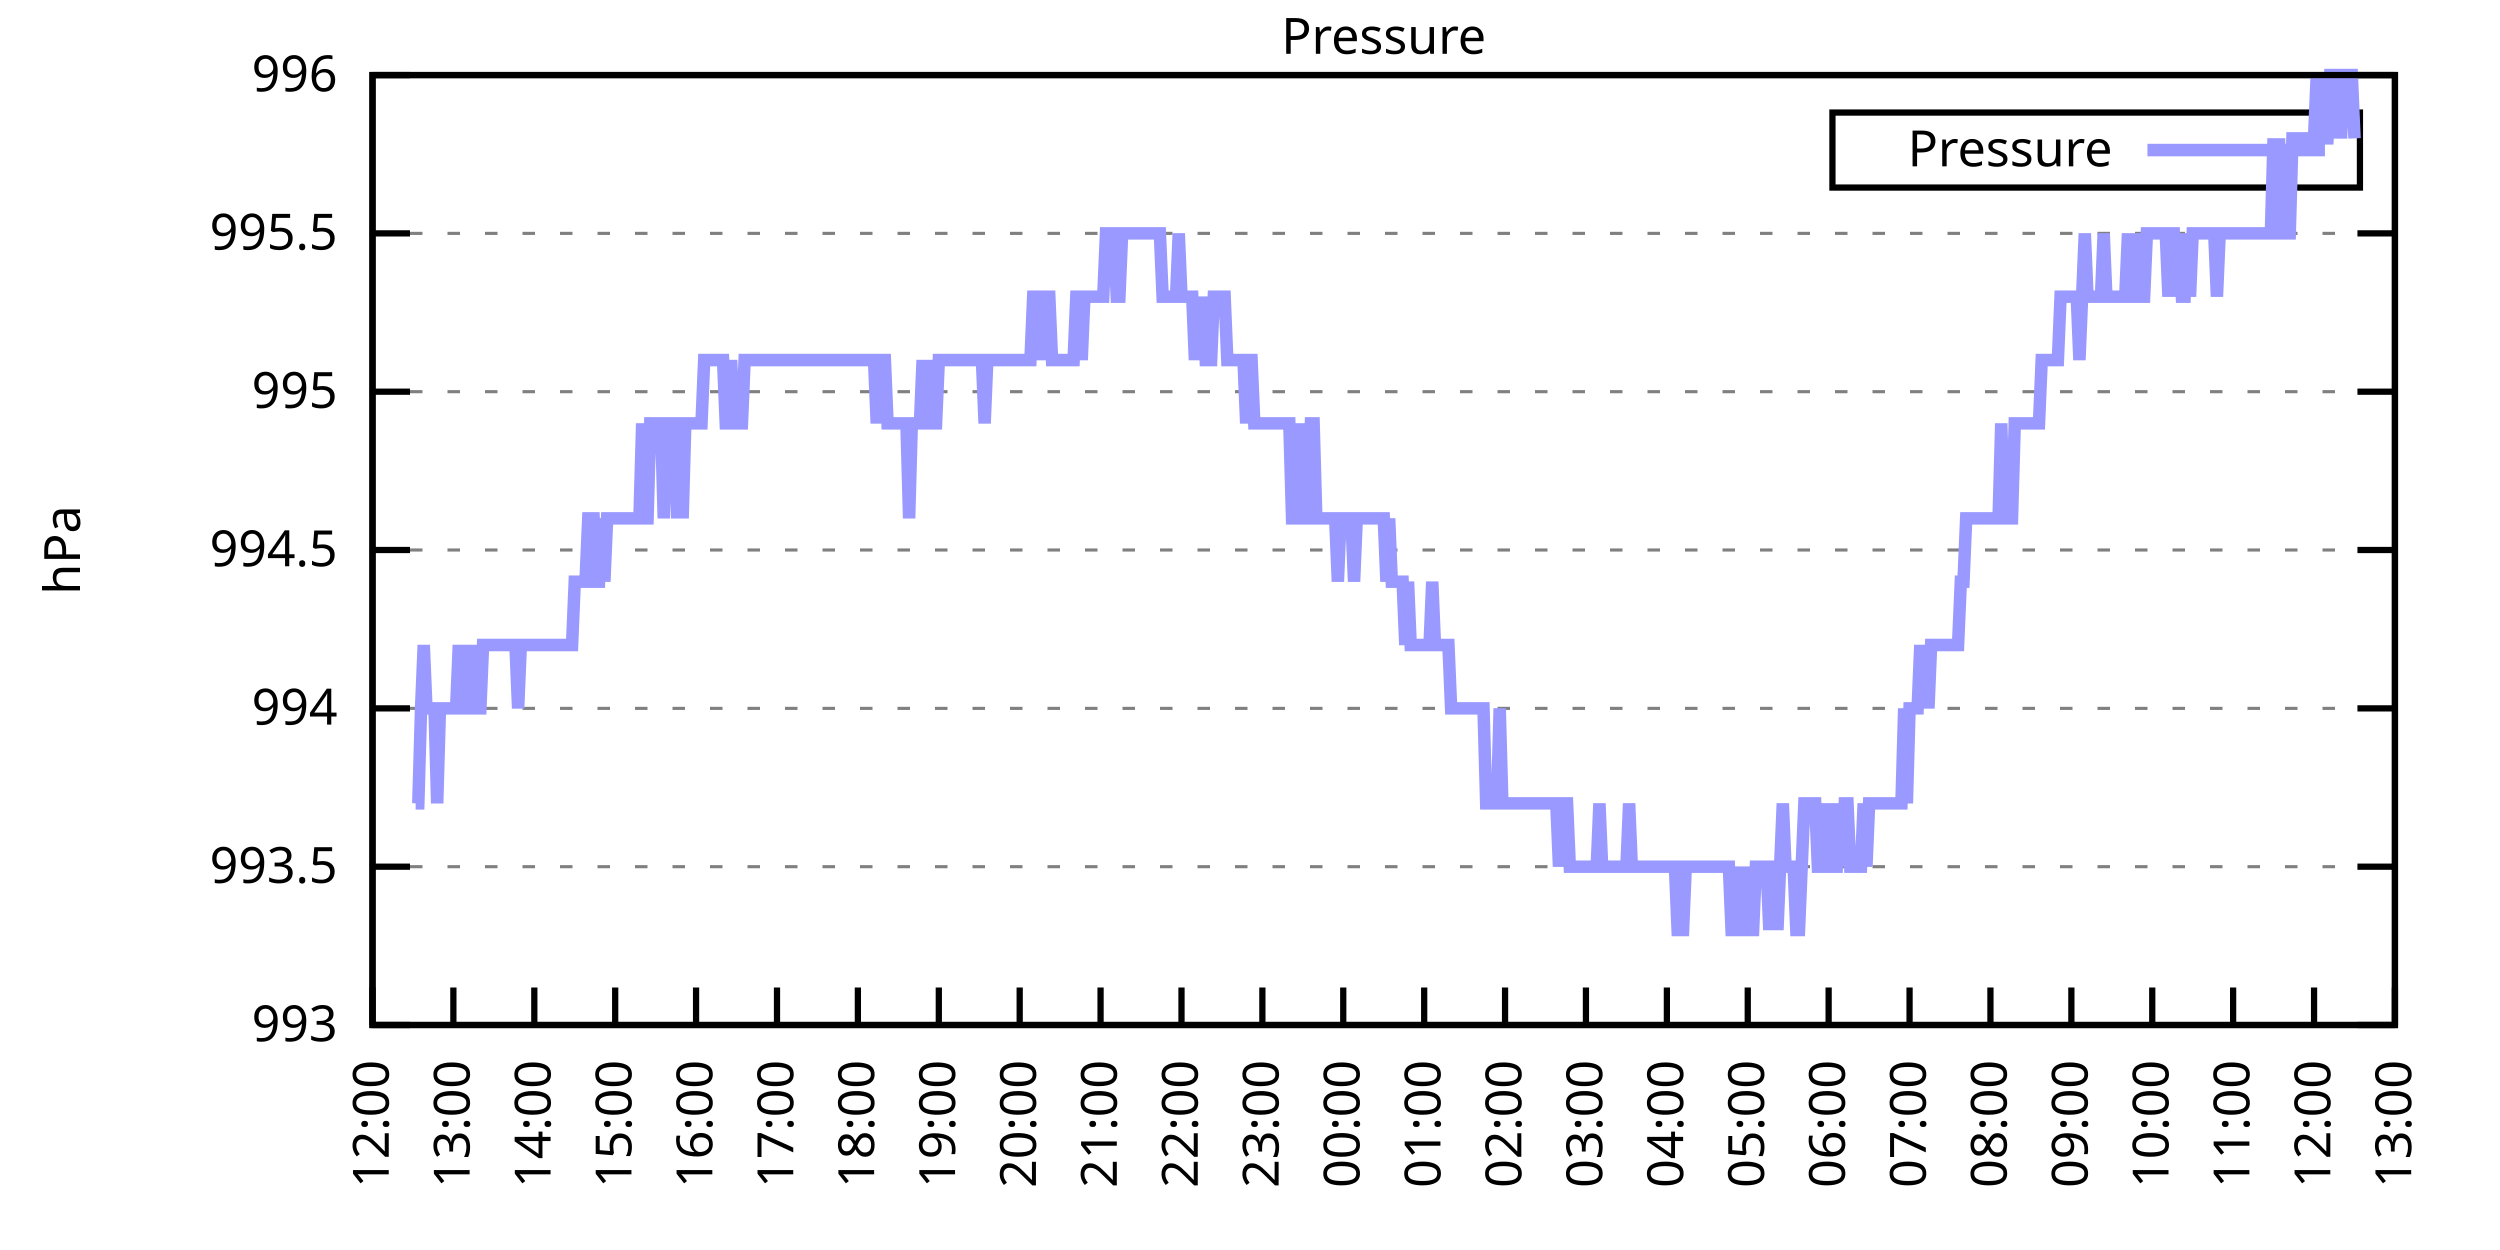
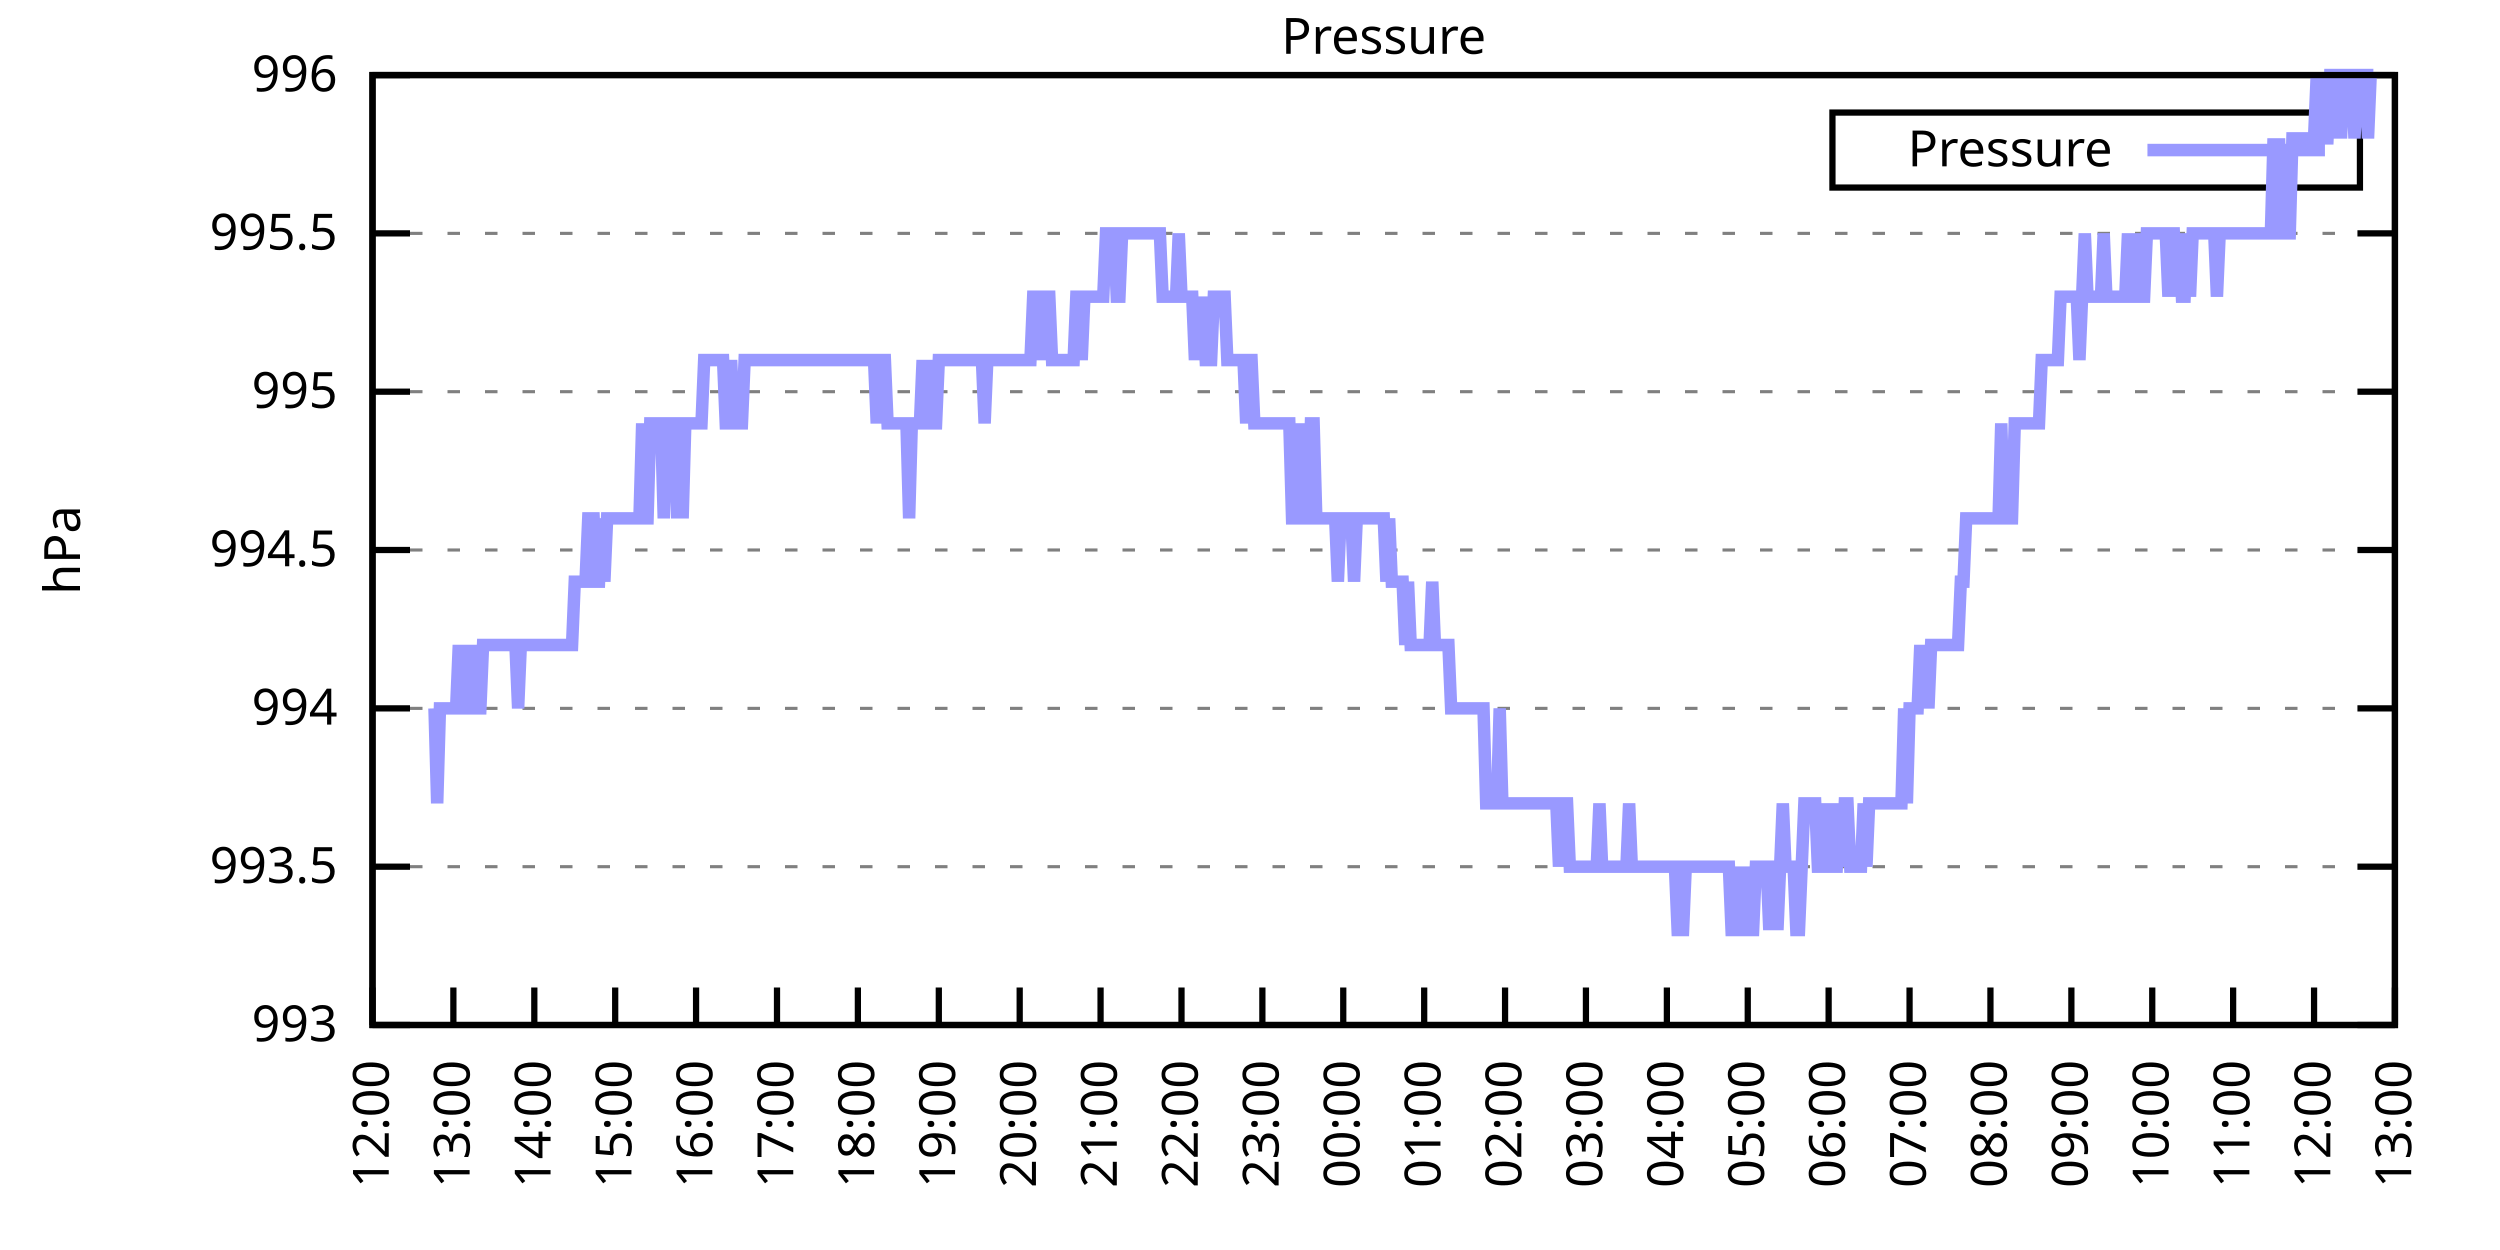
<svg xmlns="http://www.w3.org/2000/svg" xmlns:xlink="http://www.w3.org/1999/xlink" width="400" height="200" viewBox="0 0 400 200">
  <g id="gnuplot_canvas">
    <rect x="0" y="0" width="400" height="200" fill="none" />
    <defs>
      <circle id="gpDot" r="0.5" stroke-width="0.5" stroke="currentColor" />
      <path id="gpPt0" stroke-width="0.333" stroke="currentColor" d="M-1,0 h2 M0,-1 v2" />
      <path id="gpPt1" stroke-width="0.333" stroke="currentColor" d="M-1,-1 L1,1 M1,-1 L-1,1" />
      <path id="gpPt2" stroke-width="0.333" stroke="currentColor" d="M-1,0 L1,0 M0,-1 L0,1 M-1,-1 L1,1 M-1,1 L1,-1" />
      <rect id="gpPt3" stroke-width="0.333" stroke="currentColor" x="-1" y="-1" width="2" height="2" />
      <rect id="gpPt4" stroke-width="0.333" stroke="currentColor" fill="currentColor" x="-1" y="-1" width="2" height="2" />
      <circle id="gpPt5" stroke-width="0.333" stroke="currentColor" cx="0" cy="0" r="1" />
      <use xlink:href="#gpPt5" id="gpPt6" fill="currentColor" stroke="none" />
      <path id="gpPt7" stroke-width="0.333" stroke="currentColor" d="M0,-1.33 L-1.33,0.67 L1.33,0.67 z" />
      <use xlink:href="#gpPt7" id="gpPt8" fill="currentColor" stroke="none" />
      <use xlink:href="#gpPt7" id="gpPt9" stroke="currentColor" transform="rotate(180)" />
      <use xlink:href="#gpPt9" id="gpPt10" fill="currentColor" stroke="none" />
      <use xlink:href="#gpPt3" id="gpPt11" stroke="currentColor" transform="rotate(45)" />
      <use xlink:href="#gpPt11" id="gpPt12" fill="currentColor" stroke="none" />
      <path id="gpPt13" stroke-width="0.333" stroke="currentColor" d="M0,1.330 L1.265,0.411 L0.782,-1.067 L-0.782,-1.076 L-1.265,0.411 z" />
      <use xlink:href="#gpPt13" id="gpPt14" fill="currentColor" stroke="none" />
      <filter id="textbox" filterUnits="objectBoundingBox" x="0" y="0" height="1" width="1">
        <feFlood flood-color="white" flood-opacity="1" result="bgnd" />
        <feComposite in="SourceGraphic" in2="bgnd" operator="atop" />
      </filter>
      <filter id="greybox" filterUnits="objectBoundingBox" x="0" y="0" height="1" width="1">
        <feFlood flood-color="lightgrey" flood-opacity="1" result="grey" />
        <feComposite in="SourceGraphic" in2="grey" operator="atop" />
      </filter>
    </defs>
    <g fill="none" color="white" stroke="currentColor" stroke-width="1.00" stroke-linecap="butt" stroke-linejoin="miter">
</g>
    <g fill="none" color="black" stroke="currentColor" stroke-width="1.00" stroke-linecap="butt" stroke-linejoin="miter">
      <g stroke="none" shape-rendering="crispEdges">
        <polygon fill="rgb(255, 255, 255)" points="59.60,164.00 383.18,164.00 383.18,12.02 59.60,12.02 " />
      </g>
    </g>
    <g fill="none" color="black" stroke="currentColor" stroke-width="1.00" stroke-linecap="butt" stroke-linejoin="miter">
</g>
    <g fill="none" color="black" stroke="black" stroke-width="0.50" stroke-linecap="butt" stroke-linejoin="miter">
</g>
    <g fill="none" color="gray" stroke="currentColor" stroke-width="0.50" stroke-linecap="butt" stroke-linejoin="miter">
      <path stroke="gray" stroke-dasharray="2,4" class="gridline" d="M59.60,164.00 L383.19,164.00  " />
    </g>
    <g fill="none" color="gray" stroke="gray" stroke-width="1.00" stroke-linecap="butt" stroke-linejoin="miter">
</g>
    <g fill="none" color="black" stroke="currentColor" stroke-width="1.00" stroke-linecap="butt" stroke-linejoin="miter">
      <path stroke="black" d="M59.60,164.00 L65.60,164.00 M383.19,164.00 L377.19,164.00  " />
      <g transform="translate(54.00,166.60)" stroke="none" fill="black" font-family="Sans" font-size="8.00" text-anchor="end">
        <text>
          <tspan font-family="Sans"> 993</tspan>
        </text>
      </g>
    </g>
    <g fill="none" color="black" stroke="currentColor" stroke-width="1.00" stroke-linecap="butt" stroke-linejoin="miter">
</g>
    <g fill="none" color="black" stroke="black" stroke-width="0.50" stroke-linecap="butt" stroke-linejoin="miter">
</g>
    <g fill="none" color="gray" stroke="currentColor" stroke-width="0.50" stroke-linecap="butt" stroke-linejoin="miter">
      <path stroke="gray" stroke-dasharray="2,4" class="gridline" d="M59.60,138.67 L383.19,138.67  " />
    </g>
    <g fill="none" color="gray" stroke="gray" stroke-width="1.00" stroke-linecap="butt" stroke-linejoin="miter">
</g>
    <g fill="none" color="black" stroke="currentColor" stroke-width="1.00" stroke-linecap="butt" stroke-linejoin="miter">
      <path stroke="black" d="M59.60,138.67 L65.60,138.67 M383.19,138.67 L377.19,138.67  " />
      <g transform="translate(54.00,141.27)" stroke="none" fill="black" font-family="Sans" font-size="8.00" text-anchor="end">
        <text>
          <tspan font-family="Sans"> 993.5</tspan>
        </text>
      </g>
    </g>
    <g fill="none" color="black" stroke="currentColor" stroke-width="1.00" stroke-linecap="butt" stroke-linejoin="miter">
</g>
    <g fill="none" color="black" stroke="black" stroke-width="0.50" stroke-linecap="butt" stroke-linejoin="miter">
</g>
    <g fill="none" color="gray" stroke="currentColor" stroke-width="0.50" stroke-linecap="butt" stroke-linejoin="miter">
      <path stroke="gray" stroke-dasharray="2,4" class="gridline" d="M59.60,113.34 L383.19,113.34  " />
    </g>
    <g fill="none" color="gray" stroke="gray" stroke-width="1.00" stroke-linecap="butt" stroke-linejoin="miter">
</g>
    <g fill="none" color="black" stroke="currentColor" stroke-width="1.00" stroke-linecap="butt" stroke-linejoin="miter">
      <path stroke="black" d="M59.60,113.34 L65.60,113.34 M383.19,113.34 L377.19,113.34  " />
      <g transform="translate(54.00,115.94)" stroke="none" fill="black" font-family="Sans" font-size="8.00" text-anchor="end">
        <text>
          <tspan font-family="Sans"> 994</tspan>
        </text>
      </g>
    </g>
    <g fill="none" color="black" stroke="currentColor" stroke-width="1.00" stroke-linecap="butt" stroke-linejoin="miter">
</g>
    <g fill="none" color="black" stroke="black" stroke-width="0.50" stroke-linecap="butt" stroke-linejoin="miter">
</g>
    <g fill="none" color="gray" stroke="currentColor" stroke-width="0.50" stroke-linecap="butt" stroke-linejoin="miter">
      <path stroke="gray" stroke-dasharray="2,4" class="gridline" d="M59.60,88.00 L383.19,88.00  " />
    </g>
    <g fill="none" color="gray" stroke="gray" stroke-width="1.00" stroke-linecap="butt" stroke-linejoin="miter">
</g>
    <g fill="none" color="black" stroke="currentColor" stroke-width="1.00" stroke-linecap="butt" stroke-linejoin="miter">
      <path stroke="black" d="M59.60,88.00 L65.60,88.00 M383.19,88.00 L377.19,88.00  " />
      <g transform="translate(54.00,90.60)" stroke="none" fill="black" font-family="Sans" font-size="8.00" text-anchor="end">
        <text>
          <tspan font-family="Sans"> 994.5</tspan>
        </text>
      </g>
    </g>
    <g fill="none" color="black" stroke="currentColor" stroke-width="1.00" stroke-linecap="butt" stroke-linejoin="miter">
</g>
    <g fill="none" color="black" stroke="black" stroke-width="0.50" stroke-linecap="butt" stroke-linejoin="miter">
</g>
    <g fill="none" color="gray" stroke="currentColor" stroke-width="0.50" stroke-linecap="butt" stroke-linejoin="miter">
      <path stroke="gray" stroke-dasharray="2,4" class="gridline" d="M59.60,62.67 L383.19,62.67  " />
    </g>
    <g fill="none" color="gray" stroke="gray" stroke-width="1.00" stroke-linecap="butt" stroke-linejoin="miter">
</g>
    <g fill="none" color="black" stroke="currentColor" stroke-width="1.00" stroke-linecap="butt" stroke-linejoin="miter">
      <path stroke="black" d="M59.60,62.67 L65.60,62.67 M383.19,62.67 L377.19,62.67  " />
      <g transform="translate(54.00,65.27)" stroke="none" fill="black" font-family="Sans" font-size="8.00" text-anchor="end">
        <text>
          <tspan font-family="Sans"> 995</tspan>
        </text>
      </g>
    </g>
    <g fill="none" color="black" stroke="currentColor" stroke-width="1.00" stroke-linecap="butt" stroke-linejoin="miter">
</g>
    <g fill="none" color="black" stroke="black" stroke-width="0.50" stroke-linecap="butt" stroke-linejoin="miter">
</g>
    <g fill="none" color="gray" stroke="currentColor" stroke-width="0.50" stroke-linecap="butt" stroke-linejoin="miter">
      <path stroke="gray" stroke-dasharray="2,4" class="gridline" d="M59.60,37.34 L383.19,37.34  " />
    </g>
    <g fill="none" color="gray" stroke="gray" stroke-width="1.00" stroke-linecap="butt" stroke-linejoin="miter">
</g>
    <g fill="none" color="black" stroke="currentColor" stroke-width="1.00" stroke-linecap="butt" stroke-linejoin="miter">
      <path stroke="black" d="M59.60,37.34 L65.60,37.34 M383.19,37.34 L377.19,37.34  " />
      <g transform="translate(54.00,39.94)" stroke="none" fill="black" font-family="Sans" font-size="8.00" text-anchor="end">
        <text>
          <tspan font-family="Sans"> 995.5</tspan>
        </text>
      </g>
    </g>
    <g fill="none" color="black" stroke="currentColor" stroke-width="1.00" stroke-linecap="butt" stroke-linejoin="miter">
</g>
    <g fill="none" color="black" stroke="black" stroke-width="0.50" stroke-linecap="butt" stroke-linejoin="miter">
</g>
    <g fill="none" color="gray" stroke="currentColor" stroke-width="0.50" stroke-linecap="butt" stroke-linejoin="miter">
      <path stroke="gray" stroke-dasharray="2,4" class="gridline" d="M59.60,12.01 L383.19,12.01  " />
    </g>
    <g fill="none" color="gray" stroke="gray" stroke-width="1.00" stroke-linecap="butt" stroke-linejoin="miter">
</g>
    <g fill="none" color="black" stroke="currentColor" stroke-width="1.00" stroke-linecap="butt" stroke-linejoin="miter">
      <path stroke="black" d="M59.60,12.01 L65.60,12.01 M383.19,12.01 L377.19,12.01  " />
      <g transform="translate(54.00,14.61)" stroke="none" fill="black" font-family="Sans" font-size="8.00" text-anchor="end">
        <text>
          <tspan font-family="Sans"> 996</tspan>
        </text>
      </g>
    </g>
    <g fill="none" color="black" stroke="currentColor" stroke-width="1.00" stroke-linecap="butt" stroke-linejoin="miter">
      <path stroke="black" d="M59.60,164.00 L59.60,158.00  " />
      <g transform="translate(62.20,169.60) rotate(270.00)" stroke="none" fill="black" font-family="Sans" font-size="8.00" text-anchor="end">
        <text>
          <tspan font-family="Sans">12:00</tspan>
        </text>
      </g>
    </g>
    <g fill="none" color="black" stroke="currentColor" stroke-width="1.00" stroke-linecap="butt" stroke-linejoin="miter">
      <path stroke="black" d="M72.54,164.00 L72.54,158.00  " />
      <g transform="translate(75.14,169.60) rotate(270.00)" stroke="none" fill="black" font-family="Sans" font-size="8.00" text-anchor="end">
        <text>
          <tspan font-family="Sans">13:00</tspan>
        </text>
      </g>
    </g>
    <g fill="none" color="black" stroke="currentColor" stroke-width="1.00" stroke-linecap="butt" stroke-linejoin="miter">
      <path stroke="black" d="M85.49,164.00 L85.49,158.00  " />
      <g transform="translate(88.09,169.60) rotate(270.00)" stroke="none" fill="black" font-family="Sans" font-size="8.00" text-anchor="end">
        <text>
          <tspan font-family="Sans">14:00</tspan>
        </text>
      </g>
    </g>
    <g fill="none" color="black" stroke="currentColor" stroke-width="1.00" stroke-linecap="butt" stroke-linejoin="miter">
      <path stroke="black" d="M98.43,164.00 L98.43,158.00  " />
      <g transform="translate(101.03,169.60) rotate(270.00)" stroke="none" fill="black" font-family="Sans" font-size="8.00" text-anchor="end">
        <text>
          <tspan font-family="Sans">15:00</tspan>
        </text>
      </g>
    </g>
    <g fill="none" color="black" stroke="currentColor" stroke-width="1.00" stroke-linecap="butt" stroke-linejoin="miter">
      <path stroke="black" d="M111.37,164.00 L111.37,158.00  " />
      <g transform="translate(113.97,169.60) rotate(270.00)" stroke="none" fill="black" font-family="Sans" font-size="8.00" text-anchor="end">
        <text>
          <tspan font-family="Sans">16:00</tspan>
        </text>
      </g>
    </g>
    <g fill="none" color="black" stroke="currentColor" stroke-width="1.00" stroke-linecap="butt" stroke-linejoin="miter">
      <path stroke="black" d="M124.32,164.00 L124.32,158.00  " />
      <g transform="translate(126.92,169.60) rotate(270.00)" stroke="none" fill="black" font-family="Sans" font-size="8.00" text-anchor="end">
        <text>
          <tspan font-family="Sans">17:00</tspan>
        </text>
      </g>
    </g>
    <g fill="none" color="black" stroke="currentColor" stroke-width="1.00" stroke-linecap="butt" stroke-linejoin="miter">
      <path stroke="black" d="M137.26,164.00 L137.26,158.00  " />
      <g transform="translate(139.86,169.60) rotate(270.00)" stroke="none" fill="black" font-family="Sans" font-size="8.00" text-anchor="end">
        <text>
          <tspan font-family="Sans">18:00</tspan>
        </text>
      </g>
    </g>
    <g fill="none" color="black" stroke="currentColor" stroke-width="1.00" stroke-linecap="butt" stroke-linejoin="miter">
      <path stroke="black" d="M150.21,164.00 L150.21,158.00  " />
      <g transform="translate(152.81,169.60) rotate(270.00)" stroke="none" fill="black" font-family="Sans" font-size="8.00" text-anchor="end">
        <text>
          <tspan font-family="Sans">19:00</tspan>
        </text>
      </g>
    </g>
    <g fill="none" color="black" stroke="currentColor" stroke-width="1.00" stroke-linecap="butt" stroke-linejoin="miter">
      <path stroke="black" d="M163.15,164.00 L163.15,158.00  " />
      <g transform="translate(165.75,169.60) rotate(270.00)" stroke="none" fill="black" font-family="Sans" font-size="8.00" text-anchor="end">
        <text>
          <tspan font-family="Sans">20:00</tspan>
        </text>
      </g>
    </g>
    <g fill="none" color="black" stroke="currentColor" stroke-width="1.00" stroke-linecap="butt" stroke-linejoin="miter">
      <path stroke="black" d="M176.09,164.00 L176.09,158.00  " />
      <g transform="translate(178.69,169.60) rotate(270.00)" stroke="none" fill="black" font-family="Sans" font-size="8.00" text-anchor="end">
        <text>
          <tspan font-family="Sans">21:00</tspan>
        </text>
      </g>
    </g>
    <g fill="none" color="black" stroke="currentColor" stroke-width="1.00" stroke-linecap="butt" stroke-linejoin="miter">
      <path stroke="black" d="M189.04,164.00 L189.04,158.00  " />
      <g transform="translate(191.64,169.60) rotate(270.00)" stroke="none" fill="black" font-family="Sans" font-size="8.00" text-anchor="end">
        <text>
          <tspan font-family="Sans">22:00</tspan>
        </text>
      </g>
    </g>
    <g fill="none" color="black" stroke="currentColor" stroke-width="1.00" stroke-linecap="butt" stroke-linejoin="miter">
      <path stroke="black" d="M201.98,164.00 L201.98,158.00  " />
      <g transform="translate(204.58,169.60) rotate(270.00)" stroke="none" fill="black" font-family="Sans" font-size="8.00" text-anchor="end">
        <text>
          <tspan font-family="Sans">23:00</tspan>
        </text>
      </g>
    </g>
    <g fill="none" color="black" stroke="currentColor" stroke-width="1.00" stroke-linecap="butt" stroke-linejoin="miter">
      <path stroke="black" d="M214.92,164.00 L214.92,158.00  " />
      <g transform="translate(217.52,169.60) rotate(270.00)" stroke="none" fill="black" font-family="Sans" font-size="8.00" text-anchor="end">
        <text>
          <tspan font-family="Sans">00:00</tspan>
        </text>
      </g>
    </g>
    <g fill="none" color="black" stroke="currentColor" stroke-width="1.00" stroke-linecap="butt" stroke-linejoin="miter">
      <path stroke="black" d="M227.87,164.00 L227.87,158.00  " />
      <g transform="translate(230.47,169.60) rotate(270.00)" stroke="none" fill="black" font-family="Sans" font-size="8.00" text-anchor="end">
        <text>
          <tspan font-family="Sans">01:00</tspan>
        </text>
      </g>
    </g>
    <g fill="none" color="black" stroke="currentColor" stroke-width="1.00" stroke-linecap="butt" stroke-linejoin="miter">
      <path stroke="black" d="M240.81,164.00 L240.81,158.00  " />
      <g transform="translate(243.41,169.60) rotate(270.00)" stroke="none" fill="black" font-family="Sans" font-size="8.00" text-anchor="end">
        <text>
          <tspan font-family="Sans">02:00</tspan>
        </text>
      </g>
    </g>
    <g fill="none" color="black" stroke="currentColor" stroke-width="1.00" stroke-linecap="butt" stroke-linejoin="miter">
      <path stroke="black" d="M253.75,164.00 L253.75,158.00  " />
      <g transform="translate(256.35,169.60) rotate(270.00)" stroke="none" fill="black" font-family="Sans" font-size="8.00" text-anchor="end">
        <text>
          <tspan font-family="Sans">03:00</tspan>
        </text>
      </g>
    </g>
    <g fill="none" color="black" stroke="currentColor" stroke-width="1.00" stroke-linecap="butt" stroke-linejoin="miter">
      <path stroke="black" d="M266.70,164.00 L266.70,158.00  " />
      <g transform="translate(269.30,169.60) rotate(270.00)" stroke="none" fill="black" font-family="Sans" font-size="8.00" text-anchor="end">
        <text>
          <tspan font-family="Sans">04:00</tspan>
        </text>
      </g>
    </g>
    <g fill="none" color="black" stroke="currentColor" stroke-width="1.00" stroke-linecap="butt" stroke-linejoin="miter">
      <path stroke="black" d="M279.64,164.00 L279.64,158.00  " />
      <g transform="translate(282.24,169.60) rotate(270.00)" stroke="none" fill="black" font-family="Sans" font-size="8.00" text-anchor="end">
        <text>
          <tspan font-family="Sans">05:00</tspan>
        </text>
      </g>
    </g>
    <g fill="none" color="black" stroke="currentColor" stroke-width="1.00" stroke-linecap="butt" stroke-linejoin="miter">
      <path stroke="black" d="M292.58,164.00 L292.58,158.00  " />
      <g transform="translate(295.18,169.60) rotate(270.00)" stroke="none" fill="black" font-family="Sans" font-size="8.00" text-anchor="end">
        <text>
          <tspan font-family="Sans">06:00</tspan>
        </text>
      </g>
    </g>
    <g fill="none" color="black" stroke="currentColor" stroke-width="1.00" stroke-linecap="butt" stroke-linejoin="miter">
      <path stroke="black" d="M305.53,164.00 L305.53,158.00  " />
      <g transform="translate(308.13,169.60) rotate(270.00)" stroke="none" fill="black" font-family="Sans" font-size="8.00" text-anchor="end">
        <text>
          <tspan font-family="Sans">07:00</tspan>
        </text>
      </g>
    </g>
    <g fill="none" color="black" stroke="currentColor" stroke-width="1.00" stroke-linecap="butt" stroke-linejoin="miter">
      <path stroke="black" d="M318.47,164.00 L318.47,158.00  " />
      <g transform="translate(321.07,169.60) rotate(270.00)" stroke="none" fill="black" font-family="Sans" font-size="8.00" text-anchor="end">
        <text>
          <tspan font-family="Sans">08:00</tspan>
        </text>
      </g>
    </g>
    <g fill="none" color="black" stroke="currentColor" stroke-width="1.00" stroke-linecap="butt" stroke-linejoin="miter">
      <path stroke="black" d="M331.42,164.00 L331.42,158.00  " />
      <g transform="translate(334.02,169.60) rotate(270.00)" stroke="none" fill="black" font-family="Sans" font-size="8.00" text-anchor="end">
        <text>
          <tspan font-family="Sans">09:00</tspan>
        </text>
      </g>
    </g>
    <g fill="none" color="black" stroke="currentColor" stroke-width="1.00" stroke-linecap="butt" stroke-linejoin="miter">
      <path stroke="black" d="M344.36,164.00 L344.36,158.00  " />
      <g transform="translate(346.96,169.60) rotate(270.00)" stroke="none" fill="black" font-family="Sans" font-size="8.00" text-anchor="end">
        <text>
          <tspan font-family="Sans">10:00</tspan>
        </text>
      </g>
    </g>
    <g fill="none" color="black" stroke="currentColor" stroke-width="1.00" stroke-linecap="butt" stroke-linejoin="miter">
      <path stroke="black" d="M357.30,164.00 L357.30,158.00  " />
      <g transform="translate(359.90,169.60) rotate(270.00)" stroke="none" fill="black" font-family="Sans" font-size="8.00" text-anchor="end">
        <text>
          <tspan font-family="Sans">11:00</tspan>
        </text>
      </g>
    </g>
    <g fill="none" color="black" stroke="currentColor" stroke-width="1.00" stroke-linecap="butt" stroke-linejoin="miter">
      <path stroke="black" d="M370.25,164.00 L370.25,158.00  " />
      <g transform="translate(372.85,169.60) rotate(270.00)" stroke="none" fill="black" font-family="Sans" font-size="8.00" text-anchor="end">
        <text>
          <tspan font-family="Sans">12:00</tspan>
        </text>
      </g>
    </g>
    <g fill="none" color="black" stroke="currentColor" stroke-width="1.00" stroke-linecap="butt" stroke-linejoin="miter">
      <path stroke="black" d="M383.19,164.00 L383.19,158.00  " />
      <g transform="translate(385.79,169.60) rotate(270.00)" stroke="none" fill="black" font-family="Sans" font-size="8.00" text-anchor="end">
        <text>
          <tspan font-family="Sans">13:00</tspan>
        </text>
      </g>
    </g>
    <g fill="none" color="black" stroke="currentColor" stroke-width="1.00" stroke-linecap="butt" stroke-linejoin="miter">
</g>
    <g fill="none" color="black" stroke="currentColor" stroke-width="1.00" stroke-linecap="butt" stroke-linejoin="miter">
      <path stroke="black" d="M59.60,12.01 L59.60,164.00 L383.19,164.00 L383.19,12.01 L59.60,12.01 Z  " />
    </g>
    <g fill="none" color="black" stroke="currentColor" stroke-width="1.00" stroke-linecap="butt" stroke-linejoin="miter">
</g>
    <g fill="none" color="black" stroke="currentColor" stroke-width="1.00" stroke-linecap="butt" stroke-linejoin="miter">
      <path stroke="black" d="M293.19,30.01 L293.19,18.01 L377.59,18.01 L377.59,30.01 L293.19,30.01 Z  " />
    </g>
    <g id="Pressure_plot_1">
      <g fill="none" color="white" stroke="black" stroke-width="2.00" stroke-linecap="butt" stroke-linejoin="miter">
</g>
      <g fill="none" color="black" stroke="currentColor" stroke-width="2.00" stroke-linecap="butt" stroke-linejoin="miter">
        <g transform="translate(337.99,26.61)" stroke="none" fill="black" font-family="Sans" font-size="8.00" text-anchor="end">
          <text>
            <tspan font-family="Sans">Pressure</tspan>
          </text>
        </g>
      </g>
      <g fill="none" color="black" stroke="currentColor" stroke-width="2.00" stroke-linecap="butt" stroke-linejoin="miter">
-         <path stroke="rgb(153, 153, 255)" d="M343.59,24.01 L371.99,24.01 M66.50,128.54 L66.93,128.54 L67.37,113.34 L67.80,103.20 L68.23,113.34 L68.66,113.34   L69.09,113.34 L69.52,113.34 L69.95,128.54 L70.39,113.34 L70.82,113.34 L71.25,113.34 L71.68,113.34 L72.11,113.34   L72.54,113.34 L72.98,113.34 L73.41,103.20 L73.84,113.34 L74.27,103.20 L74.70,113.34 L75.13,113.34 L75.56,113.34   L76.00,103.20 L76.43,113.34 L76.86,113.34 L77.29,103.20 L77.72,103.20 L78.15,103.20 L78.58,103.20 L79.02,103.20   L79.45,103.20 L79.88,103.20 L80.31,103.20 L80.74,103.20 L81.17,103.20 L81.60,103.20 L82.04,103.20 L82.47,103.20   L82.90,113.34 L83.33,103.20 L83.76,103.20 L84.19,103.20 L84.62,103.20 L85.06,103.20 L85.49,103.20 L85.92,103.20   L86.35,103.20 L86.78,103.20 L87.21,103.20 L87.64,103.20 L88.08,103.20 L88.51,103.20 L88.94,103.20 L89.37,103.20   L89.80,103.20 L90.23,103.20 L90.66,103.20 L91.10,103.20 L91.53,103.20 L91.96,93.07 L92.39,93.07 L92.82,93.07   L93.25,93.07 L93.68,93.07 L94.12,82.94 L94.55,82.94 L94.98,82.94 L95.41,93.07 L95.84,93.07 L96.27,82.94   L96.70,93.07 L97.14,82.94 L97.57,82.94 L98.00,82.94 L98.43,82.94 L98.86,82.94 L99.29,82.94 L99.73,82.94   L100.16,82.94 L100.59,82.94 L101.02,82.94 L101.45,82.94 L101.88,82.94 L102.31,82.94 L102.75,67.74 L103.18,82.94   L103.61,82.94 L104.04,67.74 L104.47,67.74 L104.90,67.74 L105.33,67.74 L105.77,67.74 L106.20,82.94 L106.63,67.74   L107.06,67.74 L107.49,67.74 L107.92,67.74 L108.35,82.94 L108.79,67.74 L109.22,82.94 L109.65,67.74 L110.08,67.74   L110.51,67.74 L110.94,67.74 L111.37,67.74 L111.81,67.74 L112.24,67.74 L112.67,57.61 L113.10,57.61 L113.53,57.61   L113.96,57.61 L114.39,57.61 L114.83,57.61 L115.26,57.61 L115.69,57.61 L116.12,67.74 L116.55,67.74 L116.98,57.61   L117.41,67.74 L117.85,67.74 L118.28,67.74 L118.71,67.74 L119.14,57.61 L119.57,57.61 L120.00,57.61 L120.43,57.61   L120.87,57.61 L121.30,57.61 L121.73,57.61 L122.16,57.61 L122.59,57.61 L123.02,57.61 L123.46,57.61 L123.89,57.61   L124.32,57.61 L124.75,57.61 L125.18,57.61 L125.61,57.61 L126.04,57.61 L126.48,57.61 L126.91,57.61 L127.34,57.61   L127.77,57.61 L128.20,57.61 L128.63,57.61 L129.06,57.61 L129.50,57.61 L129.93,57.61 L130.36,57.61 L130.79,57.61   L131.22,57.61 L131.65,57.61 L132.08,57.61 L132.52,57.61 L132.95,57.61 L133.38,57.61 L133.81,57.61 L134.24,57.61   L134.67,57.61 L135.10,57.61 L135.54,57.61 L135.97,57.61 L136.40,57.61 L136.83,57.61 L137.26,57.61 L137.69,57.61   L138.12,57.61 L138.56,57.61 L138.99,57.61 L139.42,57.61 L139.85,57.61 L140.28,67.74 L140.71,57.61 L141.14,57.61   L141.58,57.61 L142.01,67.74 L142.44,67.74 L142.87,67.74 L143.30,67.74 L143.73,67.74 L144.16,67.74 L144.60,67.74   L145.03,67.74 L145.46,82.94 L145.89,67.74 L146.32,67.74 L146.75,67.74 L147.19,67.74 L147.62,57.61 L148.05,67.74   L148.48,57.61 L148.91,67.74 L149.34,67.74 L149.77,67.74 L150.21,57.61 L150.64,57.61 L151.07,57.61 L151.50,57.61   L151.93,57.61 L152.36,57.61 L152.79,57.61 L153.23,57.61 L153.66,57.61 L154.09,57.61 L154.52,57.61 L154.95,57.61   L155.38,57.61 L155.81,57.61 L156.25,57.61 L156.68,57.61 L157.11,57.61 L157.54,67.74 L157.97,57.61 L158.40,57.61   L158.83,57.61 L159.27,57.61 L159.70,57.61 L160.13,57.61 L160.56,57.61 L160.99,57.61 L161.42,57.61 L161.85,57.61   L162.29,57.61 L162.72,57.61 L163.15,57.61 L163.58,57.61 L164.01,57.61 L164.44,57.61 L164.87,57.61 L165.31,47.47   L165.74,47.47 L166.17,47.47 L166.60,57.61 L167.03,47.47 L167.46,47.47 L167.89,47.47 L168.33,57.61 L168.76,57.61   L169.19,57.61 L169.62,57.61 L170.05,57.61 L170.48,57.61 L170.91,57.61 L171.35,57.61 L171.78,57.61 L172.21,47.47   L172.64,47.47 L173.07,57.61 L173.50,47.47 L173.94,47.47 L174.37,47.47 L174.80,47.47 L175.23,47.47 L175.66,47.47   L176.09,47.47 L176.52,47.47 L176.96,37.34 L177.39,37.34 L177.82,37.34 L178.25,37.34 L178.68,47.47 L179.11,47.47   L179.54,37.34 L179.98,37.34 L180.41,37.34 L180.84,37.34 L181.27,37.34 L181.70,37.34 L182.13,37.34 L182.56,37.34   L183.00,37.34 L183.43,37.34 L183.86,37.34 L184.29,37.34 L184.72,37.34 L185.15,37.34 L185.58,37.34 L186.02,47.47   L186.45,47.47 L186.88,47.47 L187.31,47.47 L187.74,47.47 L188.17,47.47 L188.60,37.34 L189.04,47.47 L189.47,47.47   L189.90,47.47 L190.33,47.47 L190.76,47.47 L191.19,57.61 L191.62,47.47 L192.06,57.61 L192.49,47.47 L192.92,57.61   L193.35,57.61 L193.78,57.61 L194.21,47.47 L194.64,47.47 L195.08,47.47 L195.51,47.47 L195.94,47.47 L196.37,57.61   L196.80,57.61 L197.23,57.61 L197.67,57.61 L198.10,57.61 L198.53,57.61 L198.96,57.61 L199.39,67.74 L199.82,57.61   L200.25,57.61 L200.69,67.74 L201.12,67.74 L201.55,67.74 L201.98,67.74 L202.41,67.74 L202.84,67.74 L203.27,67.74   L203.71,67.74 L204.14,67.74 L204.57,67.74 L205.00,67.74 L205.43,67.74 L205.86,67.74 L206.29,67.74 L206.73,82.94   L207.16,82.94 L207.59,82.94 L208.02,67.74 L208.45,82.94 L208.88,82.94 L209.31,82.94 L209.75,67.74 L210.18,67.74   L210.61,82.94 L211.04,82.94 L211.47,82.94 L211.90,82.94 L212.33,82.94 L212.77,82.94 L213.20,82.94 L213.63,82.94   L214.06,93.07 L214.49,82.94 L214.92,82.94 L215.35,82.94 L215.79,82.94 L216.22,82.94 L216.65,93.07 L217.08,82.94   L217.51,82.94 L217.94,82.94 L218.37,82.94 L218.81,82.94 L219.24,82.94 L219.67,82.94 L220.10,82.94 L220.53,82.94   L220.96,82.94 L221.40,82.94 L221.83,93.07 L222.26,82.94 L222.69,93.07 L223.12,93.07 L223.55,93.07 L223.98,93.07   L224.42,93.07 L224.85,103.20 L225.28,93.07 L225.71,103.20 L226.14,103.20 L226.57,103.20 L227.00,103.20 L227.44,103.20   L227.87,103.20 L228.30,103.20 L228.73,103.20 L229.16,93.07 L229.59,103.20 L230.02,103.20 L230.46,103.20 L230.89,103.20   L231.32,103.20 L231.75,103.20 L232.18,113.34 L232.61,113.34 L233.04,113.34 L233.48,113.34 L233.91,113.34 L234.34,113.34   L234.77,113.34 L235.20,113.34 L235.63,113.34 L236.06,113.34 L236.50,113.34 L236.93,113.34 L237.36,113.34 L237.79,128.54   L238.22,128.54 L238.65,128.54 L239.08,128.54 L239.52,128.54 L239.95,113.34 L240.38,128.54 L240.81,128.54 L241.24,128.54   L241.67,128.54 L242.10,128.54 L242.54,128.54 L242.97,128.54 L243.40,128.54 L243.83,128.54 L244.26,128.54 L244.69,128.54   L245.12,128.54 L245.56,128.54 L245.99,128.54 L246.42,128.54 L246.85,128.54 L247.28,128.54 L247.71,128.54 L248.15,128.54   L248.58,128.54 L249.01,128.54 L249.44,138.67 L249.87,128.54 L250.30,128.54 L250.73,128.54 L251.17,138.67 L251.60,138.67   L252.03,138.67 L252.46,138.67 L252.89,138.67 L253.32,138.67 L253.75,138.67 L254.19,138.67 L254.62,138.67 L255.05,138.67   L255.48,138.67 L255.91,128.54 L256.34,138.67 L256.77,138.67 L257.21,138.67 L257.64,138.67 L258.07,138.67 L258.50,138.67   L258.93,138.67 L259.36,138.67 L259.79,138.67 L260.23,138.67 L260.66,128.54 L261.09,138.67 L261.52,138.67 L261.95,138.67   L262.38,138.67 L262.81,138.67 L263.25,138.67 L263.68,138.67 L264.11,138.67 L264.54,138.67 L264.97,138.67 L265.40,138.67   L265.83,138.67 L266.27,138.67 L266.70,138.67 L267.13,138.67 L267.56,138.67 L267.99,138.67 L268.42,148.80 L268.85,148.80   L269.29,148.80 L269.72,138.67 L270.15,138.67 L270.58,138.67 L271.01,138.67 L271.44,138.67 L271.88,138.67 L272.31,138.67   L272.74,138.67 L273.17,138.67 L273.60,138.67 L274.03,138.67 L274.46,138.67 L274.90,138.67 L275.33,138.67 L275.76,138.67   L276.19,138.67 L276.62,138.67 L277.05,148.80 L277.48,148.80 L277.92,148.80 L278.35,138.67 L278.78,148.80 L279.21,148.80   L279.64,138.67 L280.07,148.80 L280.50,148.80 L280.94,138.67 L281.37,138.67 L281.80,138.67 L282.23,138.67 L282.66,138.67   L283.09,148.80 L283.52,138.67 L283.96,138.67 L284.39,148.80 L284.82,138.67 L285.25,128.54 L285.68,138.67 L286.11,138.67   L286.54,138.67 L286.98,138.67 L287.41,148.80 L287.84,148.80 L288.27,138.67 L288.70,128.54 L289.13,128.54 L289.56,128.54   L290.00,128.54 L290.43,128.54 L290.86,138.67 L291.29,138.67 L291.72,128.54 L292.15,138.67 L292.58,138.67 L293.02,128.54   L293.45,138.67 L293.88,138.67 L294.31,128.54 L294.74,138.67 L295.17,128.54 L295.60,128.54 L296.04,138.67 L296.47,138.67   L296.90,138.67 L297.33,138.67 L297.76,138.67 L298.19,128.54 L298.63,138.67 L299.06,128.54 L299.49,128.54 L299.92,128.54   L300.35,128.54 L300.78,128.54 L301.21,128.54 L301.65,128.54 L302.08,128.54 L302.51,128.54 L302.94,128.54 L303.37,128.54   L303.80,128.54 L304.23,128.54 L304.67,113.34 L305.10,128.54 L305.53,113.34 L305.96,113.34 L306.39,113.34 L306.82,113.34   L307.25,103.20 L307.69,113.34 L308.12,103.20 L308.55,113.34 L308.98,103.20 L309.41,103.20 L309.84,103.20 L310.27,103.20   L310.71,103.20 L311.14,103.20 L311.57,103.20 L312.00,103.20 L312.43,103.20 L312.86,103.20 L313.29,103.20 L313.73,93.07   L314.16,93.07 L314.59,82.94 L315.02,82.94 L315.45,82.94 L315.88,82.94 L316.31,82.94 L316.75,82.94 L317.18,82.94   L317.61,82.94 L318.04,82.94 L318.47,82.94 L318.90,82.94 L319.33,82.94 L319.77,82.94 L320.20,67.74 L320.63,82.94   L321.06,82.94 L321.49,82.94 L321.92,82.94 L322.36,67.74 L322.79,67.74 L323.22,67.74 L323.65,67.74 L324.08,67.74   L324.51,67.74 L324.94,67.74 L325.38,67.74 L325.81,67.74 L326.24,67.74 L326.67,57.61 L327.10,57.61 L327.53,57.61   L327.96,57.61 L328.40,57.61 L328.83,57.61 L329.26,57.61 L329.69,47.47 L330.12,47.47 L330.55,47.47 L330.98,47.47   L331.42,47.47 L331.85,47.47 L332.28,47.47 L332.71,57.61 L333.14,47.47 L333.57,37.34 L334.00,47.47 L334.44,47.47   L334.87,47.47 L335.30,47.47 L335.73,47.47 L336.16,47.47 L336.59,37.34 L337.02,47.47 L337.46,47.47 L337.89,47.47   L338.32,47.47 L338.75,47.47 L339.18,47.47 L339.61,47.47 L340.04,47.47 L340.48,37.34 L340.91,47.47 L341.34,47.47   L341.77,47.47 L342.20,37.34 L342.63,47.47 L343.06,47.47 L343.50,37.34 L343.93,37.34 L344.36,37.34 L344.79,37.34   L345.22,37.34 L345.65,37.34 L346.09,37.34 L346.52,37.34 L346.95,47.47 L347.38,37.34 L347.81,37.34 L348.24,47.47   L348.67,37.34 L349.11,47.47 L349.54,47.47 L349.97,37.34 L350.40,47.47 L350.83,37.34 L351.26,37.34 L351.69,37.34   L352.13,37.34 L352.56,37.34 L352.99,37.34 L353.42,37.34 L353.85,37.34 L354.28,37.34 L354.71,47.47 L355.15,37.34   L355.58,37.34 L356.01,37.34 L356.44,37.34 L356.87,37.34 L357.30,37.34 L357.73,37.34 L358.17,37.34 L358.60,37.34   L359.03,37.34 L359.46,37.34 L359.89,37.34 L360.32,37.34 L360.75,37.34 L361.19,37.34 L361.62,37.34 L362.05,37.34   L362.48,37.34 L362.91,37.34 L363.34,37.34 L363.77,22.14 L364.21,37.34 L364.64,22.14 L365.07,37.34 L365.50,37.34   L365.93,37.34 L366.36,37.34 L366.79,22.14 L367.23,22.14 L367.66,22.14 L368.09,22.14 L368.52,22.14 L368.95,22.14   L369.38,22.14 L369.81,22.14 L370.25,22.14 L370.68,12.01 L371.11,22.14 L371.54,12.01 L371.97,22.14 L372.40,22.14   L372.84,12.01 L373.27,12.01 L373.70,22.14 L374.13,12.01 L374.56,22.14 L374.99,12.01 L375.42,12.01 L375.86,12.01   L376.29,12.01 L376.72,22.14  " />
+         <path stroke="rgb(153, 153, 255)" d="M343.59,24.01 L371.99,24.01 M69.52,113.34 L69.95,128.54 L70.39,113.34 L70.82,113.34 L71.25,113.34 L71.68,113.34   L72.11,113.34 L72.54,113.34 L72.98,113.34 L73.41,103.20 L73.84,113.34 L74.27,103.20 L74.70,113.34 L75.13,113.34   L75.56,113.34 L76.00,103.20 L76.43,113.34 L76.86,113.34 L77.29,103.20 L77.72,103.20 L78.15,103.20 L78.58,103.20   L79.02,103.20 L79.45,103.20 L79.88,103.20 L80.31,103.20 L80.74,103.20 L81.17,103.20 L81.60,103.20 L82.04,103.20   L82.47,103.20 L82.90,113.34 L83.33,103.20 L83.76,103.20 L84.19,103.20 L84.62,103.20 L85.06,103.20 L85.49,103.20   L85.92,103.20 L86.35,103.20 L86.78,103.20 L87.21,103.20 L87.64,103.20 L88.08,103.20 L88.51,103.20 L88.94,103.20   L89.37,103.20 L89.80,103.20 L90.23,103.20 L90.66,103.20 L91.10,103.20 L91.53,103.20 L91.96,93.07 L92.39,93.07   L92.82,93.07 L93.25,93.07 L93.68,93.07 L94.12,82.94 L94.55,82.94 L94.98,82.94 L95.41,93.07 L95.84,93.07   L96.27,82.94 L96.70,93.07 L97.14,82.94 L97.57,82.94 L98.00,82.94 L98.43,82.94 L98.86,82.94 L99.29,82.94   L99.73,82.94 L100.16,82.94 L100.59,82.94 L101.02,82.94 L101.45,82.94 L101.88,82.94 L102.31,82.94 L102.75,67.74   L103.18,82.94 L103.61,82.94 L104.04,67.74 L104.47,67.74 L104.90,67.74 L105.33,67.74 L105.77,67.74 L106.20,82.94   L106.63,67.74 L107.06,67.74 L107.49,67.74 L107.92,67.74 L108.35,82.94 L108.79,67.74 L109.22,82.94 L109.65,67.74   L110.08,67.74 L110.51,67.74 L110.94,67.74 L111.37,67.74 L111.81,67.74 L112.24,67.74 L112.67,57.61 L113.10,57.61   L113.53,57.61 L113.96,57.61 L114.39,57.61 L114.83,57.61 L115.26,57.61 L115.69,57.61 L116.12,67.74 L116.55,67.74   L116.98,57.61 L117.41,67.74 L117.85,67.74 L118.28,67.74 L118.71,67.74 L119.14,57.61 L119.57,57.61 L120.00,57.61   L120.43,57.61 L120.87,57.61 L121.30,57.61 L121.73,57.61 L122.16,57.61 L122.59,57.61 L123.02,57.61 L123.46,57.61   L123.89,57.61 L124.32,57.61 L124.75,57.61 L125.18,57.61 L125.61,57.61 L126.04,57.61 L126.48,57.61 L126.91,57.61   L127.34,57.61 L127.77,57.61 L128.20,57.61 L128.63,57.61 L129.06,57.61 L129.50,57.61 L129.93,57.61 L130.36,57.61   L130.79,57.61 L131.22,57.61 L131.65,57.61 L132.08,57.61 L132.52,57.61 L132.95,57.61 L133.38,57.61 L133.81,57.61   L134.24,57.61 L134.67,57.61 L135.10,57.61 L135.54,57.61 L135.97,57.61 L136.40,57.61 L136.83,57.61 L137.26,57.61   L137.69,57.61 L138.12,57.61 L138.56,57.61 L138.99,57.61 L139.42,57.61 L139.85,57.61 L140.28,67.74 L140.71,57.61   L141.14,57.61 L141.58,57.61 L142.01,67.74 L142.44,67.74 L142.87,67.74 L143.30,67.74 L143.73,67.74 L144.16,67.74   L144.60,67.74 L145.03,67.74 L145.46,82.94 L145.89,67.74 L146.32,67.74 L146.75,67.74 L147.19,67.74 L147.62,57.61   L148.05,67.74 L148.48,57.61 L148.91,67.74 L149.34,67.74 L149.77,67.74 L150.21,57.61 L150.64,57.61 L151.07,57.61   L151.50,57.61 L151.93,57.61 L152.36,57.61 L152.79,57.61 L153.23,57.61 L153.66,57.61 L154.09,57.61 L154.52,57.61   L154.95,57.61 L155.38,57.61 L155.81,57.61 L156.25,57.61 L156.68,57.61 L157.11,57.61 L157.54,67.74 L157.97,57.61   L158.40,57.61 L158.83,57.61 L159.27,57.61 L159.70,57.61 L160.13,57.61 L160.56,57.61 L160.99,57.61 L161.42,57.61   L161.85,57.61 L162.29,57.61 L162.72,57.61 L163.15,57.61 L163.58,57.61 L164.01,57.61 L164.44,57.61 L164.87,57.61   L165.31,47.47 L165.74,47.47 L166.17,47.47 L166.60,57.61 L167.03,47.47 L167.46,47.47 L167.89,47.47 L168.33,57.61   L168.76,57.61 L169.19,57.61 L169.62,57.61 L170.05,57.61 L170.48,57.61 L170.91,57.61 L171.35,57.61 L171.78,57.61   L172.21,47.47 L172.64,47.47 L173.07,57.61 L173.50,47.47 L173.94,47.47 L174.37,47.47 L174.80,47.47 L175.23,47.47   L175.66,47.47 L176.09,47.47 L176.52,47.47 L176.96,37.34 L177.39,37.34 L177.82,37.34 L178.25,37.34 L178.68,47.47   L179.11,47.47 L179.54,37.34 L179.98,37.34 L180.41,37.34 L180.84,37.34 L181.27,37.34 L181.70,37.34 L182.13,37.34   L182.56,37.34 L183.00,37.34 L183.43,37.34 L183.86,37.34 L184.29,37.34 L184.72,37.34 L185.15,37.34 L185.58,37.34   L186.02,47.47 L186.45,47.47 L186.88,47.47 L187.31,47.47 L187.74,47.47 L188.17,47.47 L188.60,37.34 L189.04,47.47   L189.47,47.47 L189.90,47.47 L190.33,47.47 L190.76,47.47 L191.19,57.61 L191.62,47.47 L192.06,57.61 L192.49,47.47   L192.92,57.61 L193.35,57.61 L193.78,57.61 L194.21,47.47 L194.64,47.47 L195.08,47.47 L195.51,47.47 L195.94,47.47   L196.37,57.61 L196.80,57.61 L197.23,57.61 L197.67,57.61 L198.10,57.61 L198.53,57.61 L198.96,57.61 L199.39,67.74   L199.82,57.61 L200.25,57.61 L200.69,67.74 L201.12,67.74 L201.55,67.74 L201.98,67.74 L202.41,67.74 L202.84,67.74   L203.27,67.74 L203.71,67.74 L204.14,67.74 L204.57,67.74 L205.00,67.74 L205.43,67.74 L205.86,67.74 L206.29,67.74   L206.73,82.94 L207.16,82.94 L207.59,82.94 L208.02,67.74 L208.45,82.94 L208.88,82.94 L209.31,82.94 L209.75,67.74   L210.18,67.74 L210.61,82.94 L211.04,82.94 L211.47,82.94 L211.90,82.94 L212.33,82.94 L212.77,82.94 L213.20,82.94   L213.63,82.94 L214.06,93.07 L214.49,82.94 L214.92,82.94 L215.35,82.94 L215.79,82.94 L216.22,82.94 L216.65,93.07   L217.08,82.94 L217.51,82.94 L217.94,82.94 L218.37,82.94 L218.81,82.94 L219.24,82.94 L219.67,82.94 L220.10,82.94   L220.53,82.94 L220.96,82.94 L221.40,82.94 L221.83,93.07 L222.26,82.94 L222.69,93.07 L223.12,93.07 L223.55,93.07   L223.98,93.07 L224.42,93.07 L224.85,103.20 L225.28,93.07 L225.71,103.20 L226.14,103.20 L226.57,103.20 L227.00,103.20   L227.44,103.20 L227.87,103.20 L228.30,103.20 L228.73,103.20 L229.16,93.07 L229.59,103.20 L230.02,103.20 L230.46,103.20   L230.89,103.20 L231.32,103.20 L231.75,103.20 L232.18,113.34 L232.61,113.34 L233.04,113.34 L233.48,113.34 L233.91,113.34   L234.34,113.34 L234.77,113.34 L235.20,113.34 L235.63,113.34 L236.06,113.34 L236.50,113.34 L236.93,113.34 L237.36,113.34   L237.79,128.54 L238.22,128.54 L238.65,128.54 L239.08,128.54 L239.52,128.54 L239.95,113.34 L240.38,128.54 L240.81,128.54   L241.24,128.54 L241.67,128.54 L242.10,128.54 L242.54,128.54 L242.97,128.54 L243.40,128.54 L243.83,128.54 L244.26,128.54   L244.69,128.54 L245.12,128.54 L245.56,128.54 L245.99,128.54 L246.42,128.54 L246.85,128.54 L247.28,128.54 L247.71,128.54   L248.15,128.54 L248.58,128.54 L249.01,128.54 L249.44,138.67 L249.87,128.54 L250.30,128.54 L250.73,128.54 L251.17,138.67   L251.60,138.67 L252.03,138.67 L252.46,138.67 L252.89,138.67 L253.32,138.67 L253.75,138.67 L254.19,138.67 L254.62,138.67   L255.05,138.67 L255.48,138.67 L255.91,128.54 L256.34,138.67 L256.77,138.67 L257.21,138.67 L257.64,138.67 L258.07,138.67   L258.50,138.67 L258.93,138.67 L259.36,138.67 L259.79,138.67 L260.23,138.67 L260.66,128.54 L261.09,138.67 L261.52,138.67   L261.95,138.67 L262.38,138.67 L262.81,138.67 L263.25,138.67 L263.68,138.67 L264.11,138.67 L264.54,138.67 L264.97,138.67   L265.40,138.67 L265.83,138.67 L266.27,138.67 L266.70,138.67 L267.13,138.67 L267.56,138.67 L267.99,138.67 L268.42,148.80   L268.85,148.80 L269.29,148.80 L269.72,138.67 L270.15,138.67 L270.58,138.67 L271.01,138.67 L271.44,138.67 L271.88,138.67   L272.31,138.67 L272.74,138.67 L273.17,138.67 L273.60,138.67 L274.03,138.67 L274.46,138.67 L274.90,138.67 L275.33,138.67   L275.76,138.67 L276.19,138.67 L276.62,138.67 L277.05,148.80 L277.48,148.80 L277.92,148.80 L278.35,138.67 L278.78,148.80   L279.21,148.80 L279.64,138.67 L280.07,148.80 L280.50,148.80 L280.94,138.67 L281.37,138.67 L281.80,138.67 L282.23,138.67   L282.66,138.67 L283.09,148.80 L283.52,138.67 L283.96,138.67 L284.39,148.80 L284.82,138.67 L285.25,128.54 L285.68,138.67   L286.11,138.67 L286.54,138.67 L286.98,138.67 L287.41,148.80 L287.84,148.80 L288.27,138.67 L288.70,128.54 L289.13,128.54   L289.56,128.54 L290.00,128.54 L290.43,128.54 L290.86,138.67 L291.29,138.67 L291.72,128.54 L292.15,138.67 L292.58,138.67   L293.02,128.54 L293.45,138.67 L293.88,138.67 L294.31,128.54 L294.74,138.67 L295.17,128.54 L295.60,128.54 L296.04,138.67   L296.47,138.67 L296.90,138.67 L297.33,138.67 L297.76,138.67 L298.19,128.54 L298.63,138.67 L299.06,128.54 L299.49,128.54   L299.92,128.54 L300.35,128.54 L300.78,128.54 L301.21,128.54 L301.65,128.54 L302.08,128.54 L302.51,128.54 L302.94,128.54   L303.37,128.54 L303.80,128.54 L304.23,128.54 L304.67,113.34 L305.10,128.54 L305.53,113.34 L305.96,113.34 L306.39,113.34   L306.82,113.34 L307.25,103.20 L307.69,113.34 L308.12,103.20 L308.55,113.34 L308.98,103.20 L309.41,103.20 L309.84,103.20   L310.27,103.20 L310.71,103.20 L311.14,103.20 L311.57,103.20 L312.00,103.20 L312.43,103.20 L312.86,103.20 L313.29,103.20   L313.73,93.07 L314.16,93.07 L314.59,82.94 L315.02,82.94 L315.45,82.94 L315.88,82.94 L316.31,82.94 L316.75,82.94   L317.18,82.94 L317.61,82.94 L318.04,82.94 L318.47,82.94 L318.90,82.94 L319.33,82.94 L319.77,82.94 L320.20,67.74   L320.63,82.94 L321.06,82.94 L321.49,82.94 L321.92,82.94 L322.36,67.74 L322.79,67.74 L323.22,67.74 L323.65,67.74   L324.08,67.74 L324.51,67.74 L324.94,67.74 L325.38,67.74 L325.81,67.74 L326.24,67.74 L326.67,57.61 L327.10,57.61   L327.53,57.61 L327.96,57.61 L328.40,57.61 L328.83,57.61 L329.26,57.61 L329.69,47.47 L330.12,47.47 L330.55,47.47   L330.98,47.47 L331.42,47.47 L331.85,47.47 L332.28,47.47 L332.71,57.61 L333.14,47.47 L333.57,37.34 L334.00,47.47   L334.44,47.47 L334.87,47.47 L335.30,47.47 L335.73,47.47 L336.16,47.47 L336.59,37.34 L337.02,47.47 L337.46,47.47   L337.89,47.47 L338.32,47.47 L338.75,47.47 L339.18,47.47 L339.61,47.47 L340.04,47.47 L340.48,37.34 L340.91,47.47   L341.34,47.47 L341.77,47.47 L342.20,37.34 L342.63,47.47 L343.06,47.47 L343.50,37.34 L343.93,37.34 L344.36,37.34   L344.79,37.34 L345.22,37.34 L345.65,37.34 L346.09,37.34 L346.52,37.34 L346.95,47.47 L347.38,37.34 L347.81,37.34   L348.24,47.47 L348.67,37.34 L349.11,47.47 L349.54,47.47 L349.97,37.34 L350.40,47.47 L350.83,37.34 L351.26,37.34   L351.69,37.34 L352.13,37.34 L352.56,37.34 L352.99,37.34 L353.42,37.34 L353.85,37.34 L354.28,37.34 L354.71,47.47   L355.15,37.34 L355.58,37.34 L356.01,37.34 L356.44,37.34 L356.87,37.34 L357.30,37.34 L357.73,37.34 L358.17,37.34   L358.60,37.34 L359.03,37.34 L359.46,37.34 L359.89,37.34 L360.32,37.34 L360.75,37.34 L361.19,37.34 L361.62,37.34   L362.05,37.34 L362.48,37.34 L362.91,37.34 L363.34,37.34 L363.77,22.14 L364.21,37.34 L364.64,22.14 L365.07,37.34   L365.50,37.34 L365.93,37.34 L366.36,37.34 L366.79,22.14 L367.23,22.14 L367.66,22.14 L368.09,22.14 L368.52,22.14   L368.95,22.14 L369.38,22.14 L369.81,22.14 L370.25,22.14 L370.68,12.01 L371.11,22.14 L371.54,12.01 L371.97,22.14   L372.40,22.14 L372.84,12.01 L373.27,12.01 L373.70,22.14 L374.13,12.01 L374.56,22.14 L374.99,12.01 L375.42,12.01   L375.86,12.01 L376.29,12.01 L376.72,22.14 L377.15,12.01 L377.58,12.01 L378.01,12.01 L378.44,12.01 L378.88,22.14   L379.31,12.01 L379.74,12.01  " />
      </g>
    </g>
    <g fill="none" color="black" stroke="currentColor" stroke-width="2.00" stroke-linecap="butt" stroke-linejoin="miter">
</g>
    <g fill="none" color="black" stroke="black" stroke-width="1.00" stroke-linecap="butt" stroke-linejoin="miter">
</g>
    <g fill="none" color="black" stroke="currentColor" stroke-width="1.00" stroke-linecap="butt" stroke-linejoin="miter">
      <path stroke="black" d="M59.60,12.01 L59.60,164.00 L383.19,164.00 L383.19,12.01 L59.60,12.01 Z  " />
      <g transform="translate(12.80,88.01) rotate(270.00)" stroke="none" fill="black" font-family="Sans" font-size="8.00" text-anchor="middle">
        <text>
          <tspan font-family="Sans">hPa</tspan>
        </text>
      </g>
    </g>
    <g fill="none" color="black" stroke="currentColor" stroke-width="1.00" stroke-linecap="butt" stroke-linejoin="miter">
</g>
    <g fill="none" color="black" stroke="currentColor" stroke-width="1.00" stroke-linecap="butt" stroke-linejoin="miter">
      <g transform="translate(221.39,8.61)" stroke="none" fill="black" font-family="Sans" font-size="8.00" text-anchor="middle">
        <text>
          <tspan font-family="Sans">Pressure</tspan>
        </text>
      </g>
    </g>
    <g fill="none" color="black" stroke="currentColor" stroke-width="1.00" stroke-linecap="butt" stroke-linejoin="miter">
</g>
  </g>
</svg>
